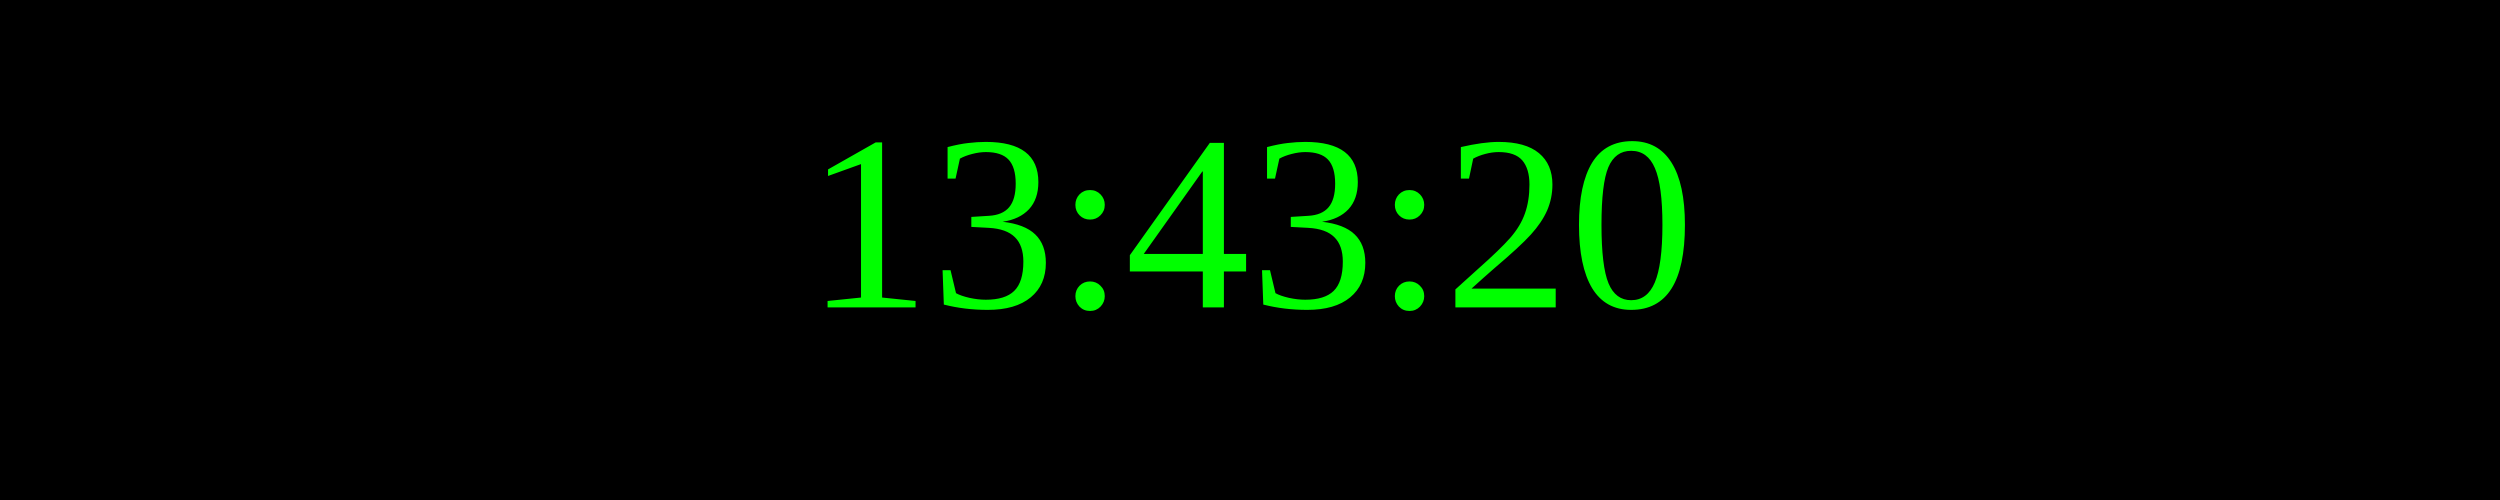
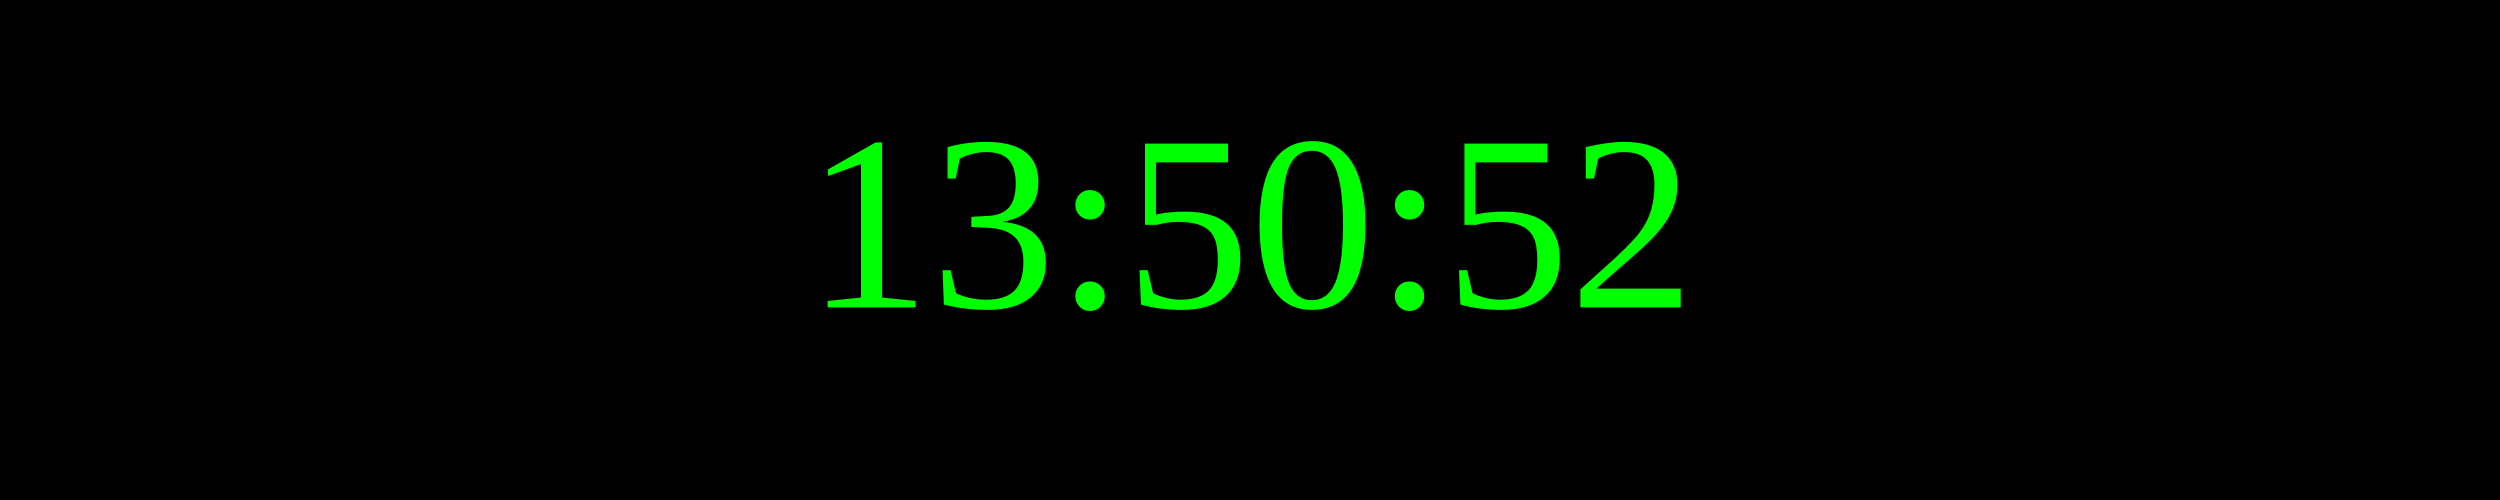
<svg xmlns="http://www.w3.org/2000/svg" width="250" height="50">
  <rect width="100%" height="100%" fill="black" />
  <text x="50%" y="50%" font-size="25" fill="lime" text-anchor="middle" dominant-baseline="middle">
- 13:43:20
+ 13:50:52
</text>
</svg>
